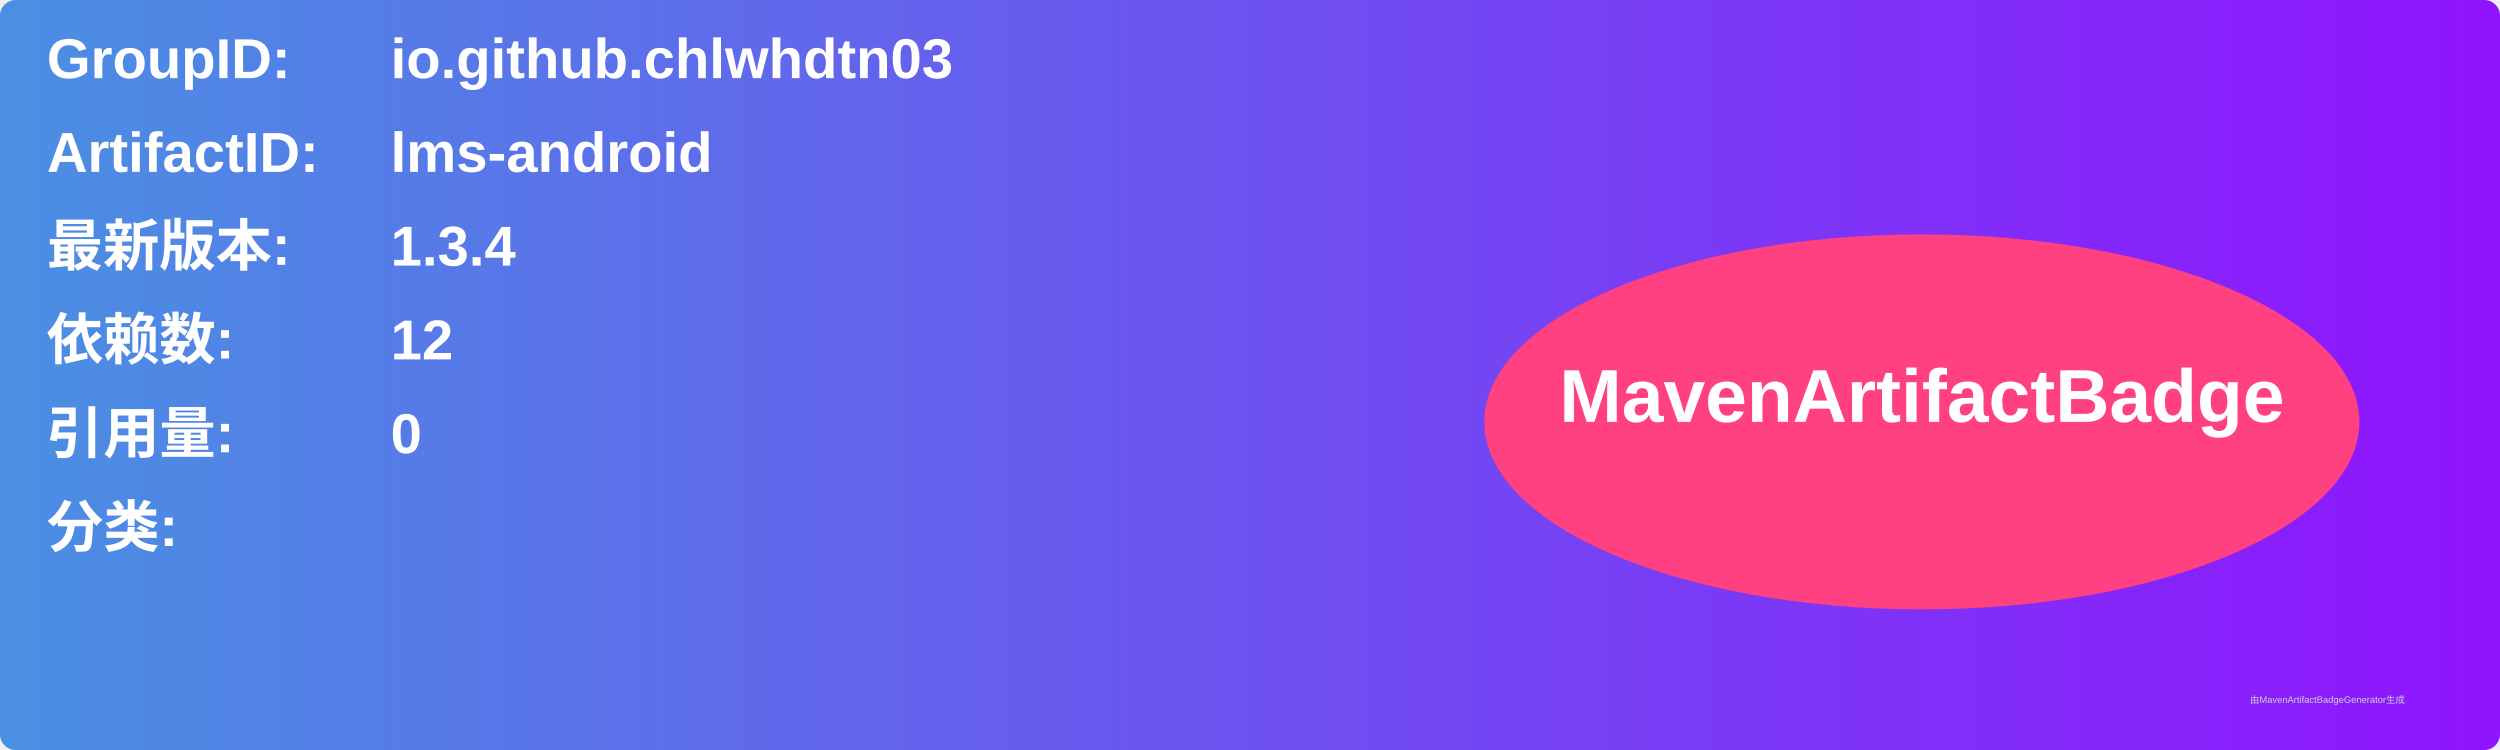
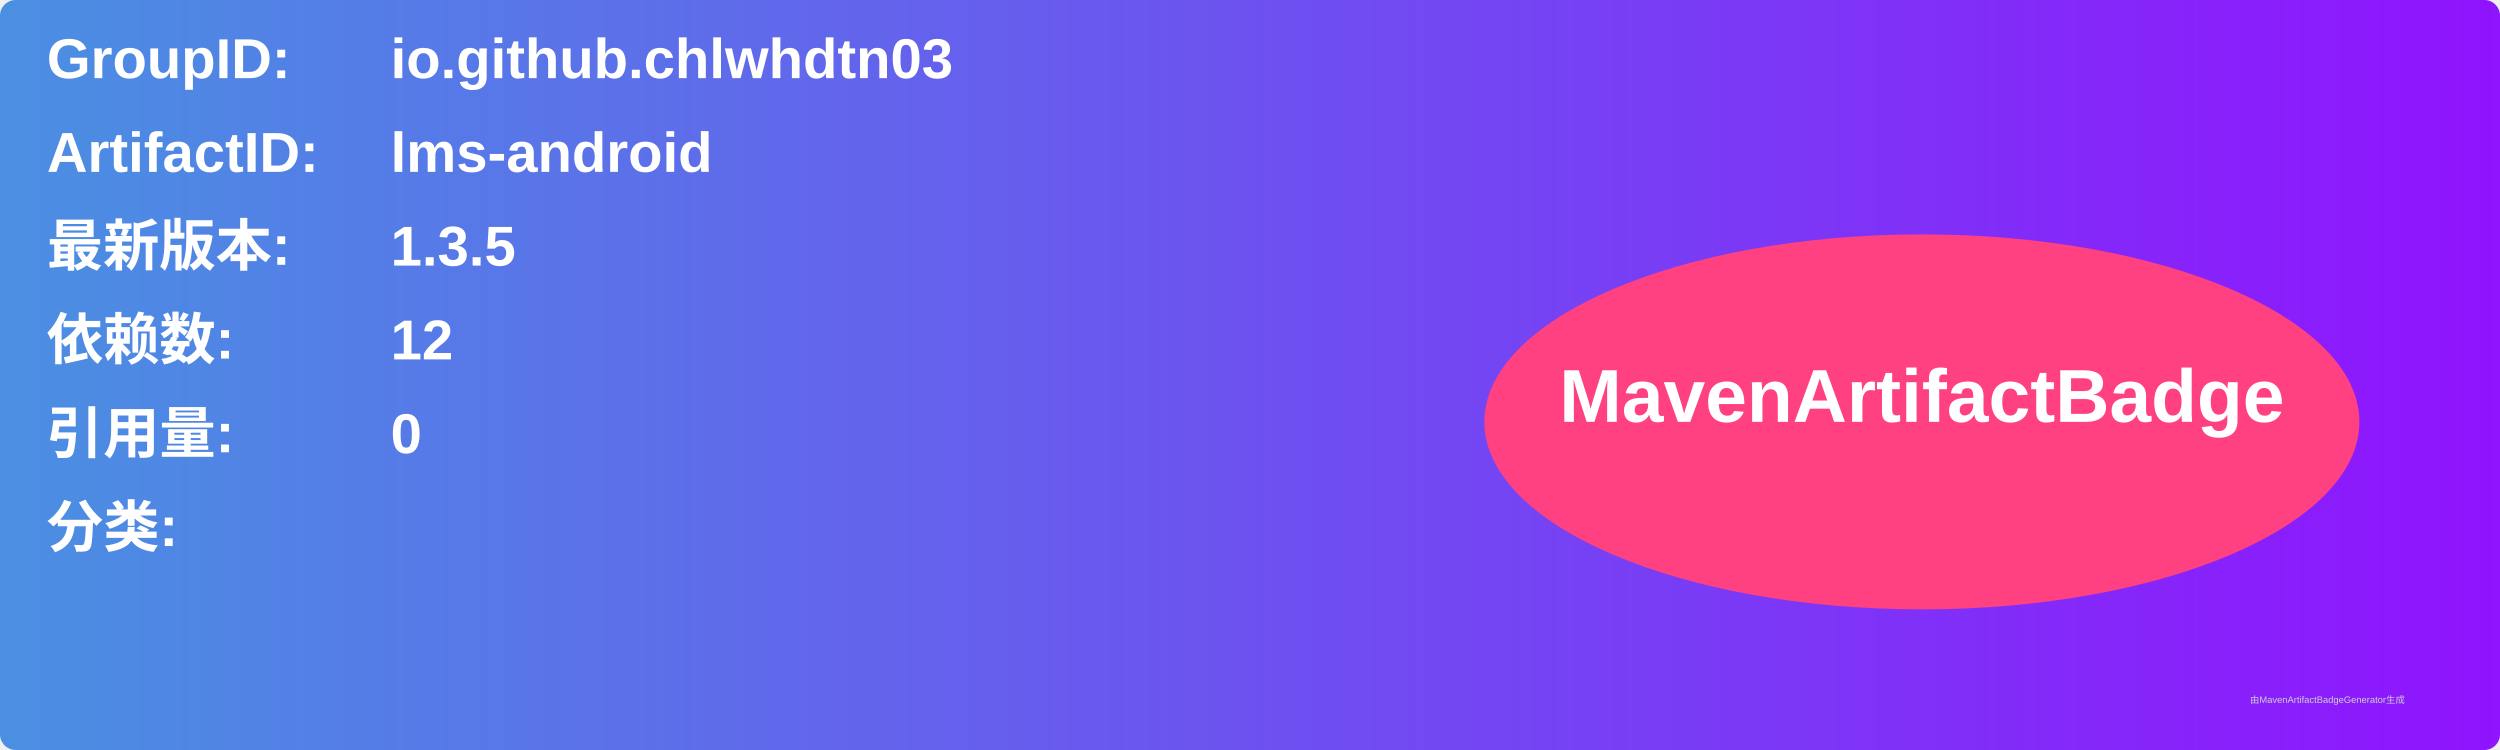
<svg xmlns="http://www.w3.org/2000/svg" width="800" height="240" viewBox="0 0 800 240">
  <linearGradient id="grad" x1="0%" y1="0%" x2="100%" y2="0%">
    <stop offset="0%" stop-color="#4a90e2" />
    <stop offset="100%" stop-color="#9013fe" />
  </linearGradient>
  <rect width="100%" height="100%" rx="5" ry="5" fill="url(#grad)" />
  <g transform="translate(15, 15)">
    <text x="0" y="10" font-family="Arial" font-size="18" fill="white" font-weight="bold" width="260">GroupID:</text>
    <text x="110" y="10" font-family="Arial" font-size="18" fill="white" font-weight="bold" width="460">io.github.chlwhdtn03</text>
    <text x="0" y="40" font-family="Arial" font-size="18" fill="white" font-weight="bold" width="260">ArtifactID:</text>
    <text x="110" y="40" font-family="Arial" font-size="18" fill="white" font-weight="bold" width="460">lms-android</text>
    <text x="0" y="70" font-family="Arial" font-size="18" fill="white" font-weight="bold">最新版本:</text>
    <text x="110" y="70" font-family="Arial" font-size="18" fill="white" font-weight="bold">
-       <tspan font-weight="bold">1.3.4</tspan>
+       <tspan font-weight="bold">1.3.5</tspan>
    </text>
    <text x="0" y="100" font-family="Arial" font-size="18" fill="white" font-weight="bold">依赖数: </text>
    <text x="110" y="100" font-family="Arial" font-size="18" fill="white">
      <tspan font-weight="bold">12</tspan>
    </text>
    <text x="0" y="130" font-family="Arial" font-size="18" fill="white" font-weight="bold">引用量: </text>
    <text x="110" y="130" font-family="Arial" font-size="18" fill="white">
      <tspan font-weight="bold">0</tspan>
    </text>
    <text x="0" y="160" font-family="Arial" font-size="18" fill="white" font-weight="bold">分类:</text>
    <text x="10" y="190" font-family="Arial" font-size="10" fill="white">
      <tspan font-weight="bold" />
    </text>
    <ellipse cx="600" cy="120" rx="140" ry="60" fill="#ff4081" />
    <text x="600" y="120" text-anchor="middle" font-family="Arial" font-size="24" fill="white" font-weight="bold">MavenArtifactBadge</text>
  </g>
  <text x="720" y="225" font-family="Arial" font-size="3" fill="#d0d0d0">由MavenArtifactBadgeGenerator生成</text>
</svg>
